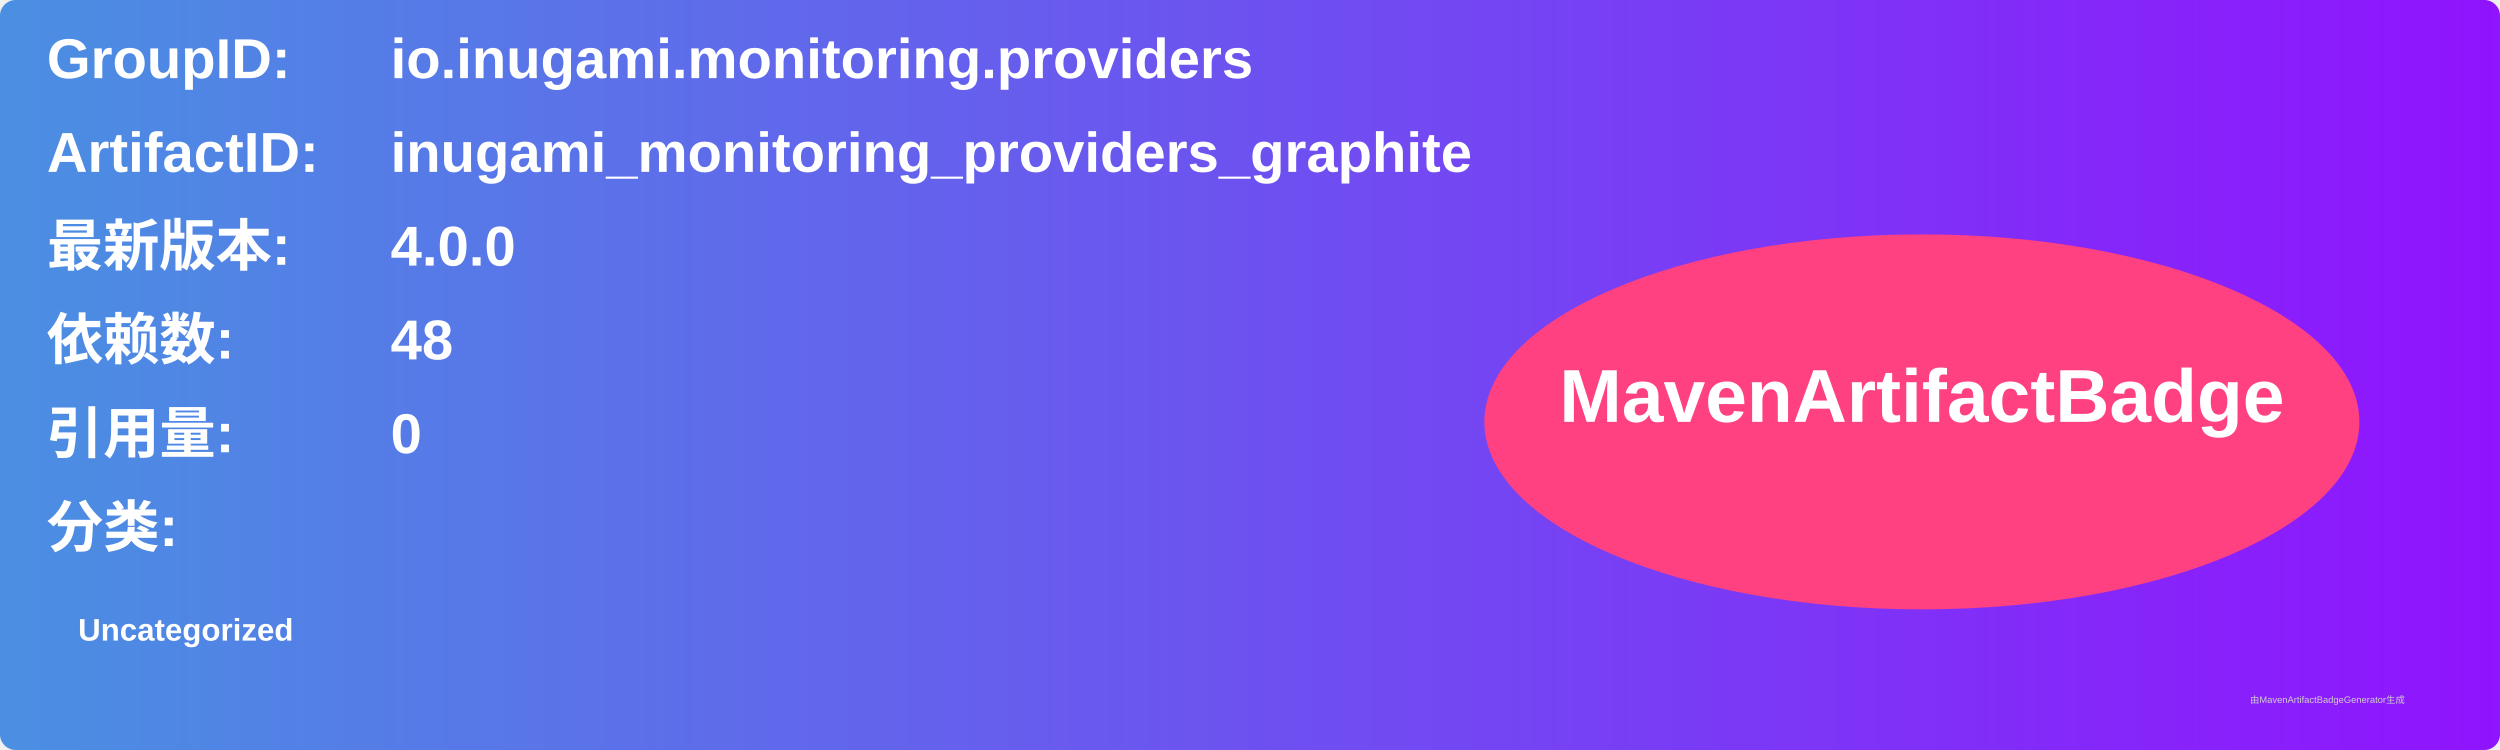
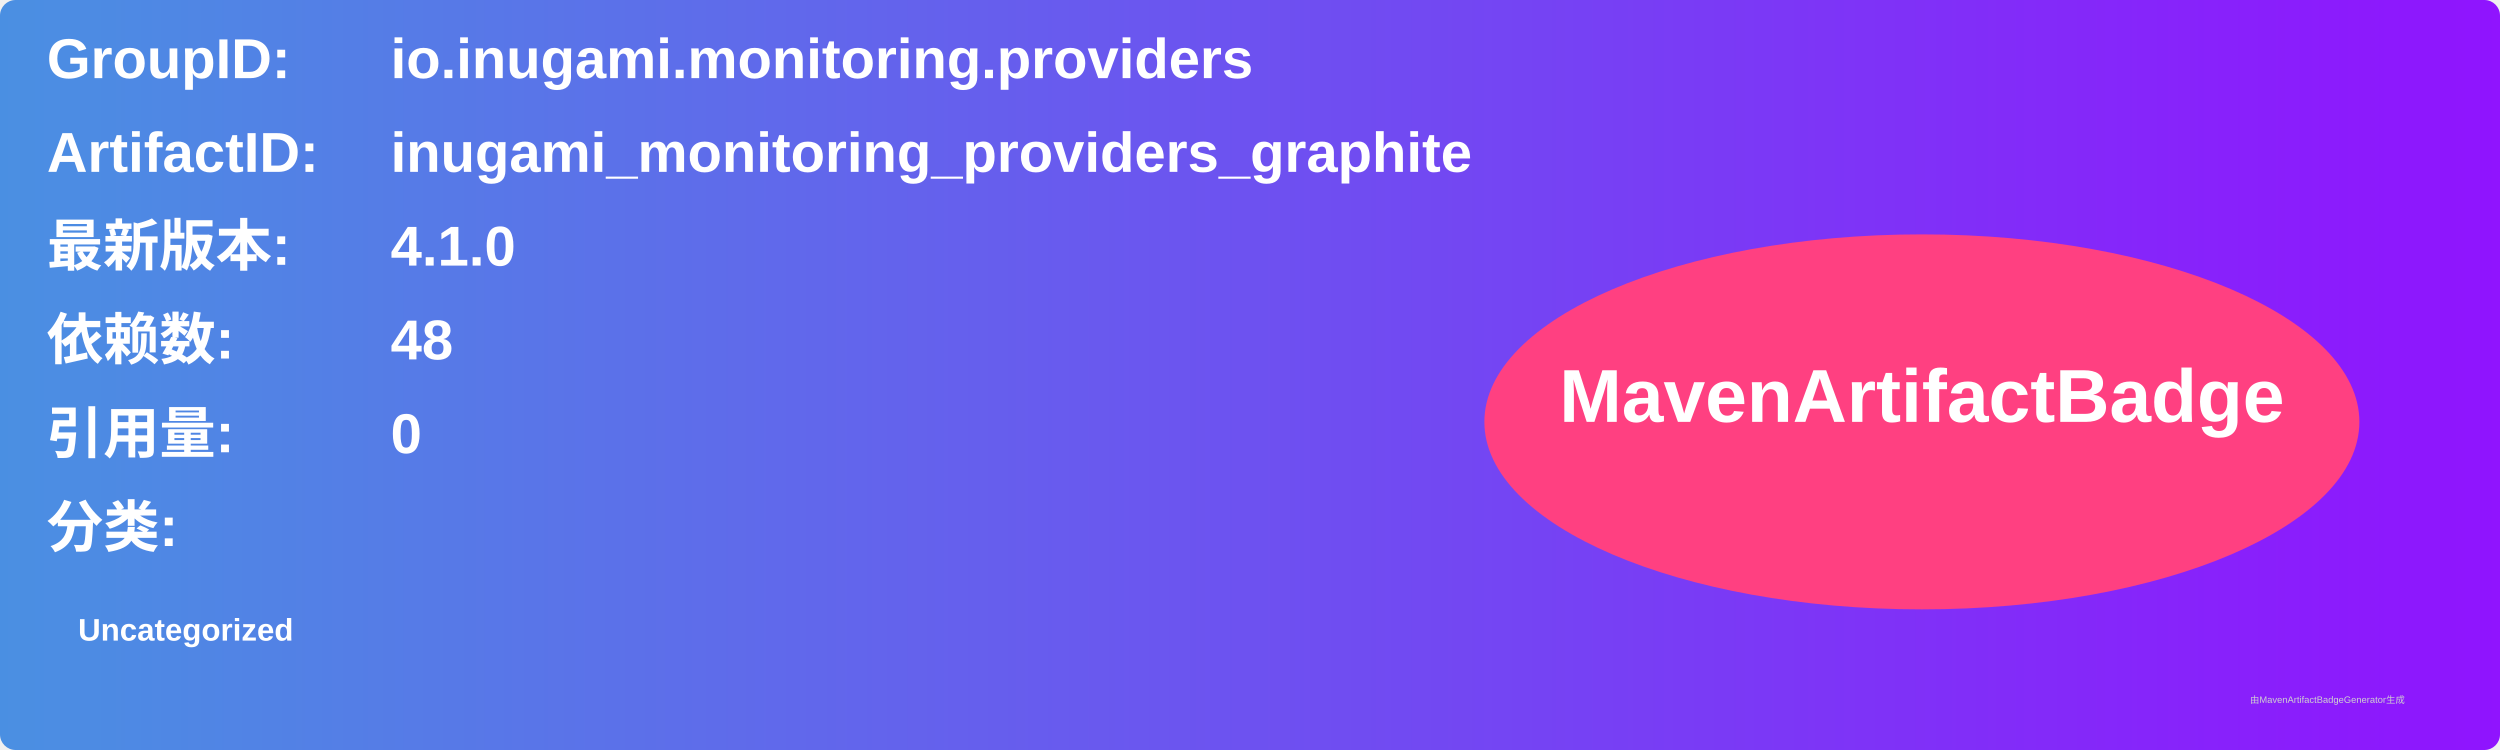
<svg xmlns="http://www.w3.org/2000/svg" width="800" height="240" viewBox="0 0 800 240">
  <linearGradient id="grad" x1="0%" y1="0%" x2="100%" y2="0%">
    <stop offset="0%" stop-color="#4a90e2" />
    <stop offset="100%" stop-color="#9013fe" />
  </linearGradient>
  <rect width="100%" height="100%" rx="5" ry="5" fill="url(#grad)" />
  <g transform="translate(15, 15)">
    <text x="0" y="10" font-family="Arial" font-size="18" fill="white" font-weight="bold" width="260">GroupID:</text>
    <text x="110" y="10" font-family="Arial" font-size="18" fill="white" font-weight="bold" width="460">io.inugami.monitoring.providers</text>
    <text x="0" y="40" font-family="Arial" font-size="18" fill="white" font-weight="bold" width="260">ArtifactID:</text>
    <text x="110" y="40" font-family="Arial" font-size="18" fill="white" font-weight="bold" width="460">inugami_monitoring_providers_graphite</text>
    <text x="0" y="70" font-family="Arial" font-size="18" fill="white" font-weight="bold">最新版本:</text>
    <text x="110" y="70" font-family="Arial" font-size="18" fill="white" font-weight="bold">
-       <tspan font-weight="bold">4.0.0</tspan>
+       <tspan font-weight="bold">4.1.0</tspan>
    </text>
    <text x="0" y="100" font-family="Arial" font-size="18" fill="white" font-weight="bold">依赖数: </text>
    <text x="110" y="100" font-family="Arial" font-size="18" fill="white">
      <tspan font-weight="bold">48</tspan>
    </text>
    <text x="0" y="130" font-family="Arial" font-size="18" fill="white" font-weight="bold">引用量: </text>
    <text x="110" y="130" font-family="Arial" font-size="18" fill="white">
      <tspan font-weight="bold">0</tspan>
    </text>
    <text x="0" y="160" font-family="Arial" font-size="18" fill="white" font-weight="bold">分类:</text>
    <text x="10" y="190" font-family="Arial" font-size="10" fill="white">
      <tspan font-weight="bold">Uncategorized</tspan>
    </text>
    <ellipse cx="600" cy="120" rx="140" ry="60" fill="#ff4081" />
    <text x="600" y="120" text-anchor="middle" font-family="Arial" font-size="24" fill="white" font-weight="bold">MavenArtifactBadge</text>
  </g>
  <text x="720" y="225" font-family="Arial" font-size="3" fill="#d0d0d0">由MavenArtifactBadgeGenerator生成</text>
</svg>
